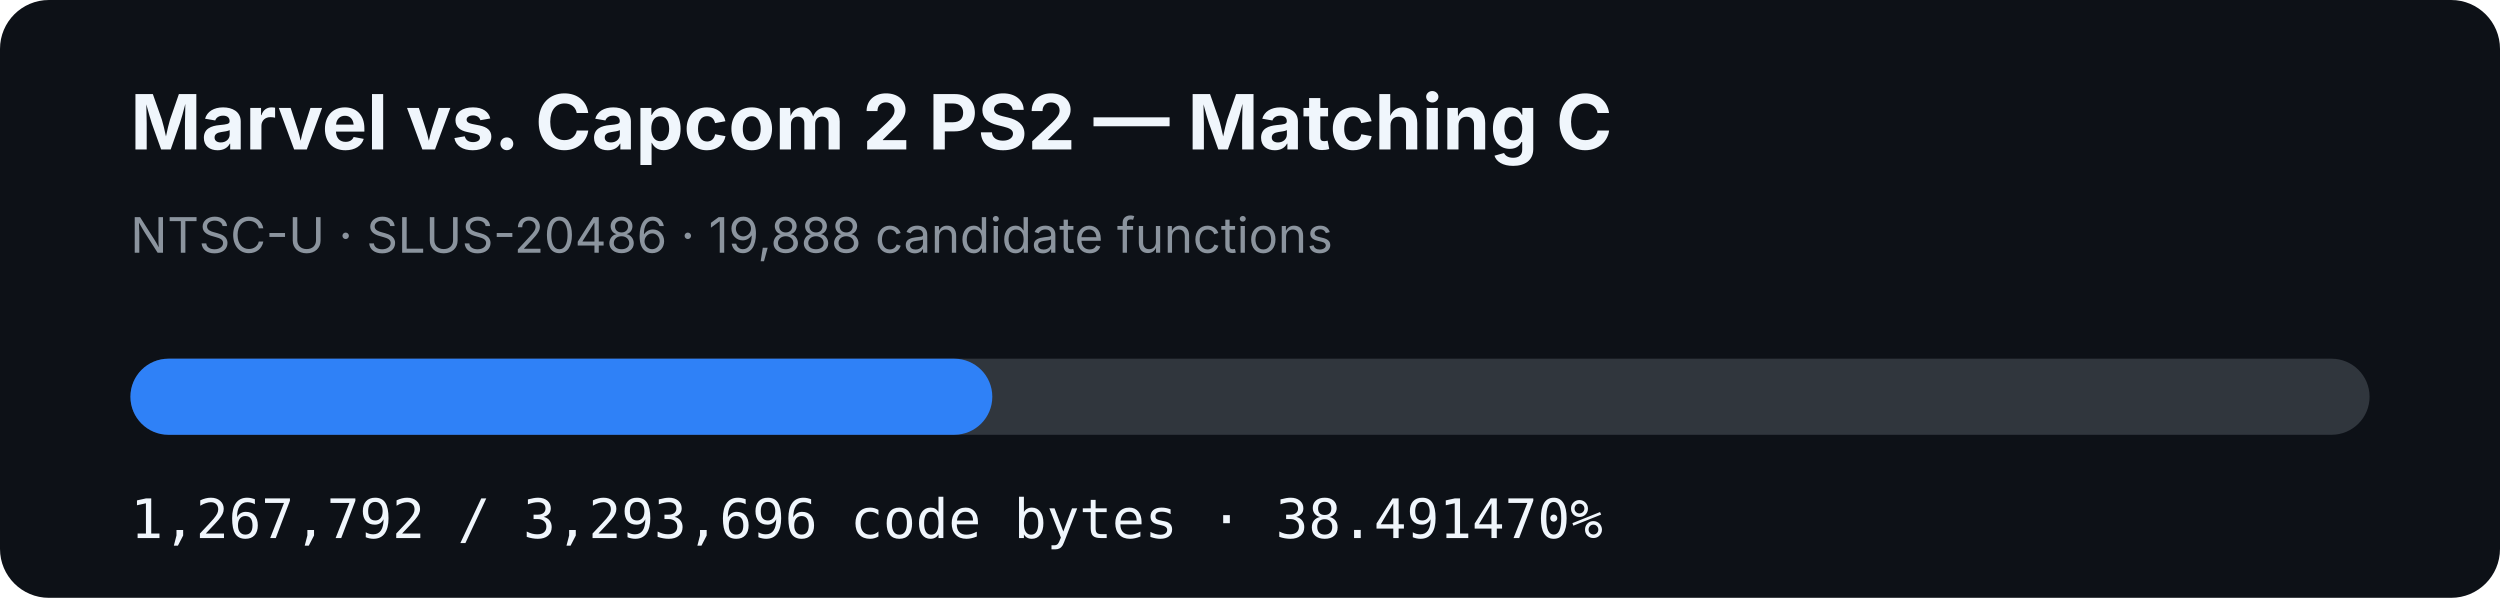
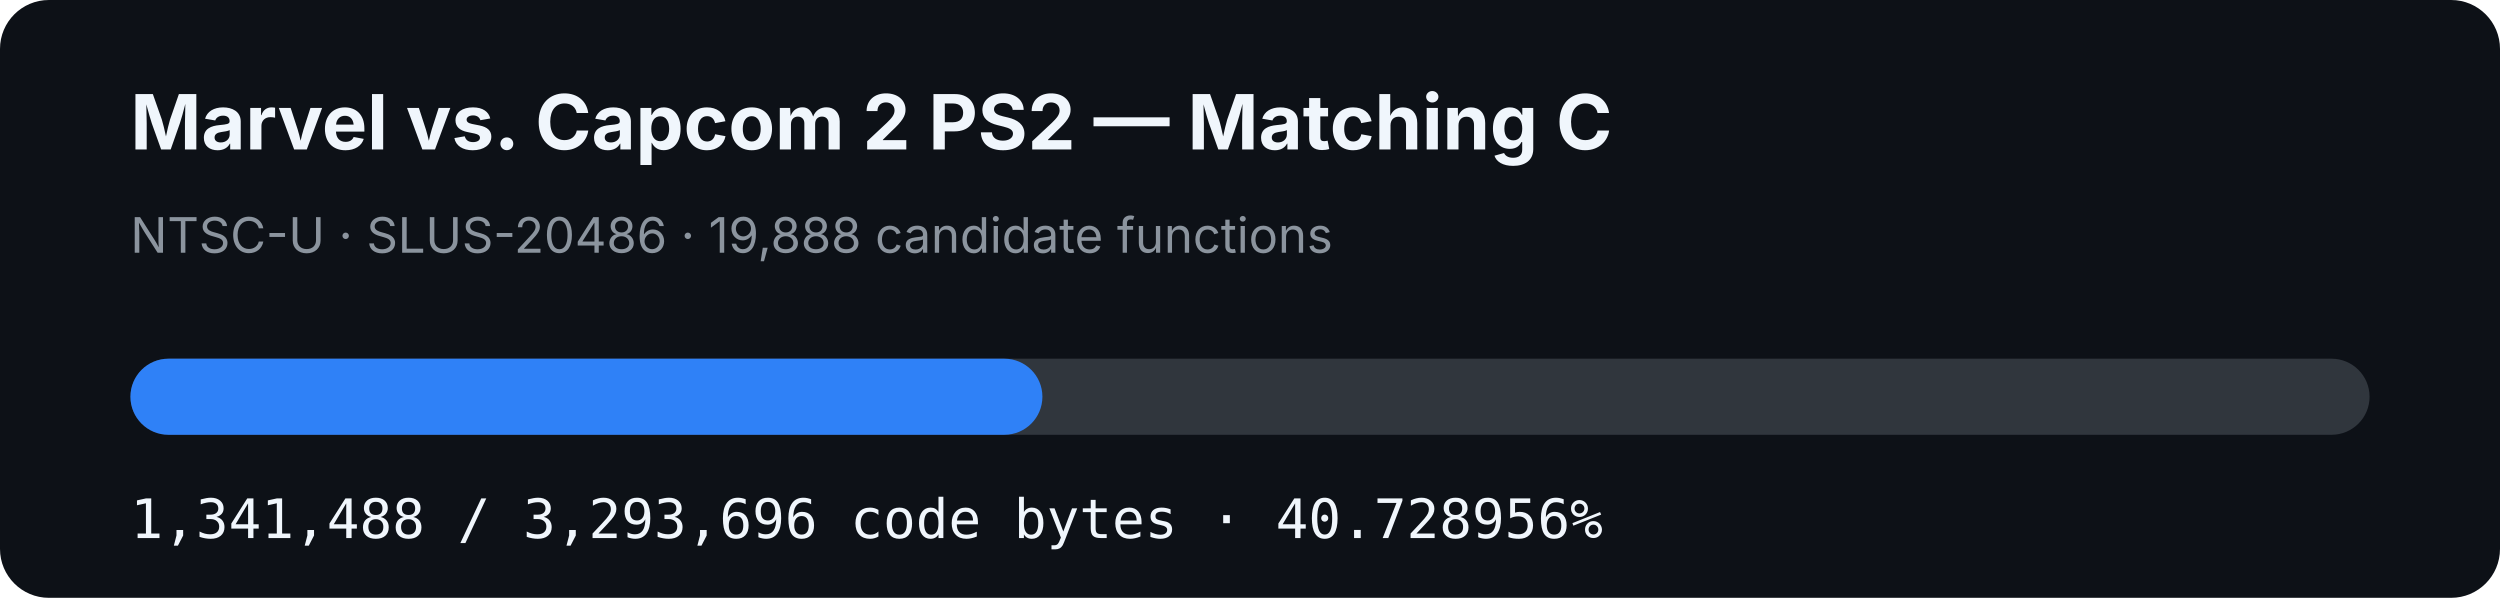
- <svg xmlns="http://www.w3.org/2000/svg" width="920" height="220" viewBox="0 0 920 220" role="img" aria-label="MVC2 PS2 matching C progress: 38.491470%">
+ <svg xmlns="http://www.w3.org/2000/svg" width="920" height="220" viewBox="0 0 920 220" role="img" aria-label="MVC2 PS2 matching C progress: 40.728956%">
  <rect width="920" height="220" rx="18" fill="#0d1117" />
  <text x="48" y="55" fill="#f0f6fc" font-family="-apple-system,BlinkMacSystemFont,Segoe UI,sans-serif" font-size="28" font-weight="700">Marvel vs. Capcom 2 PS2 — Matching C</text>
  <text x="48" y="93" fill="#8b949e" font-family="-apple-system,BlinkMacSystemFont,Segoe UI,sans-serif" font-size="18">NTSC-U · SLUS-20486 · 19,888 candidate functions</text>
  <rect x="48" y="132" width="824" height="28" rx="14" fill="#30363d" />
-   <rect x="48" y="132" width="317.17" height="28" rx="14" fill="#2f81f7" />
-   <text x="48" y="198" fill="#f0f6fc" font-family="ui-monospace,SFMono-Regular,Menlo,monospace" font-size="20">1,267,792 / 3,293,696 code bytes · 38.491470%</text>
+   <rect x="48" y="132" width="335.607" height="28" rx="14" fill="#2f81f7" />
+   <text x="48" y="198" fill="#f0f6fc" font-family="ui-monospace,SFMono-Regular,Menlo,monospace" font-size="20">1,341,488 / 3,293,696 code bytes · 40.728956%</text>
</svg>
